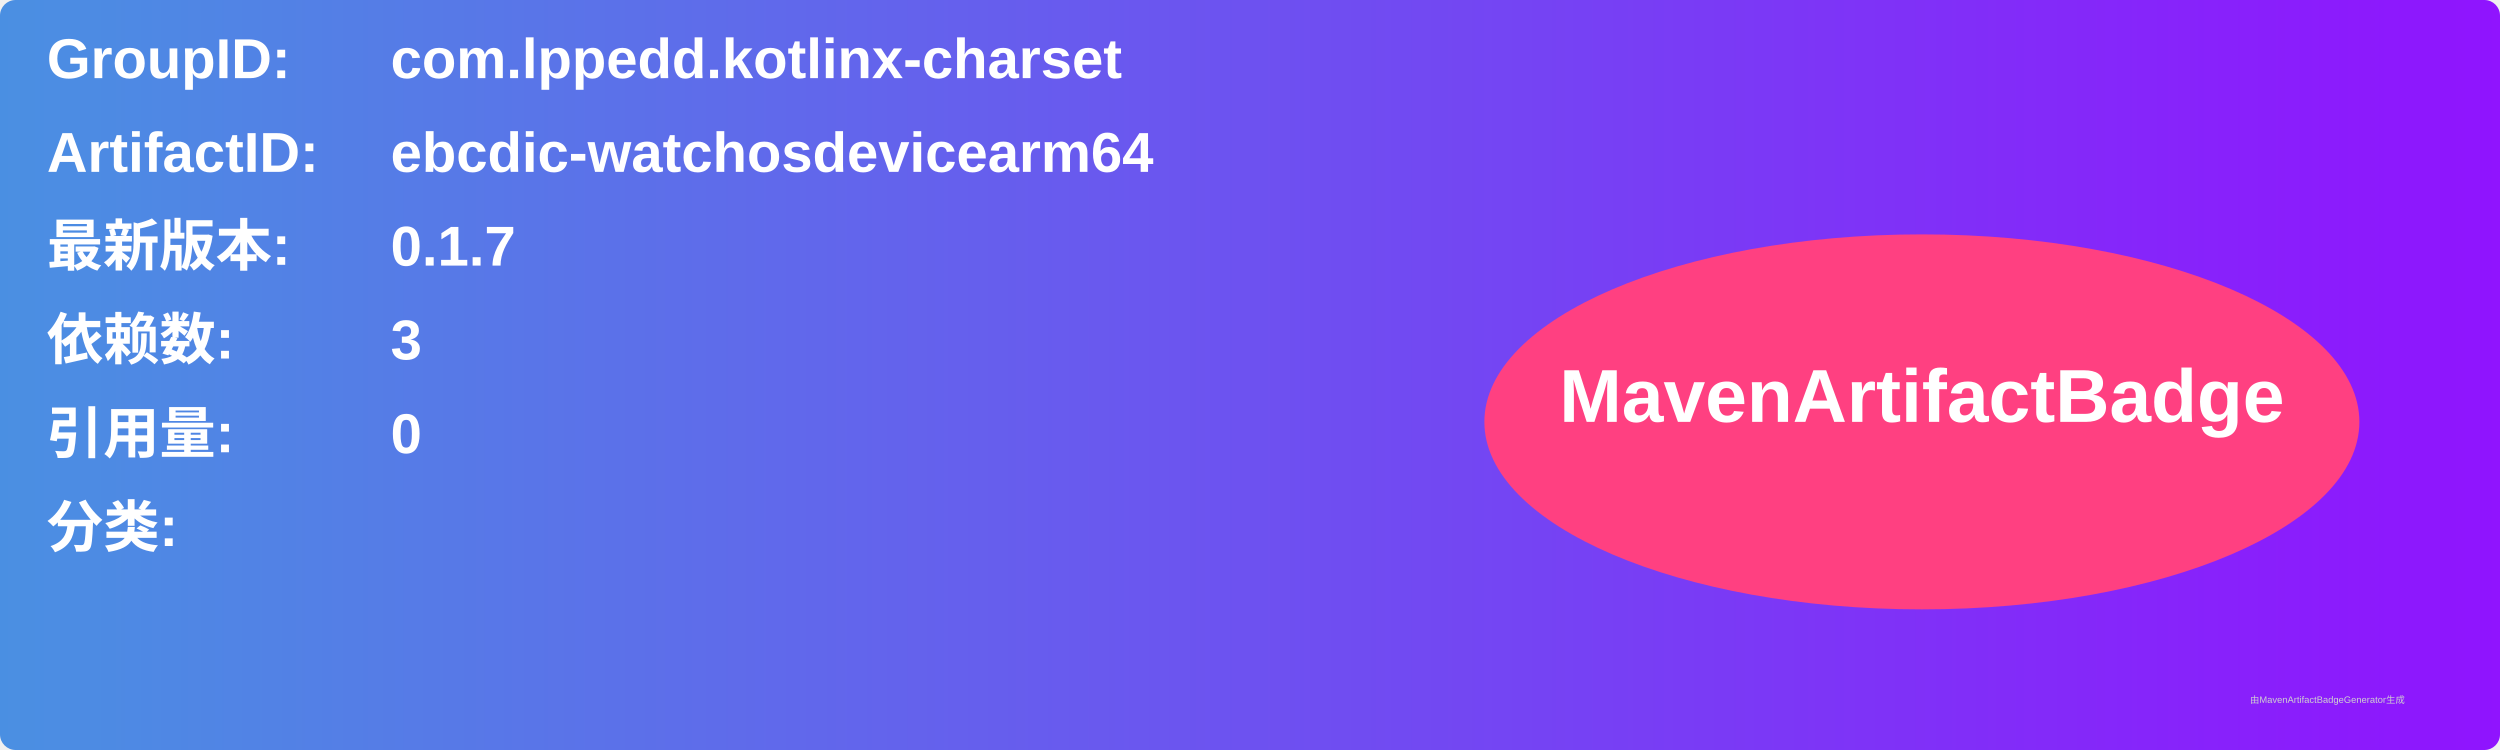
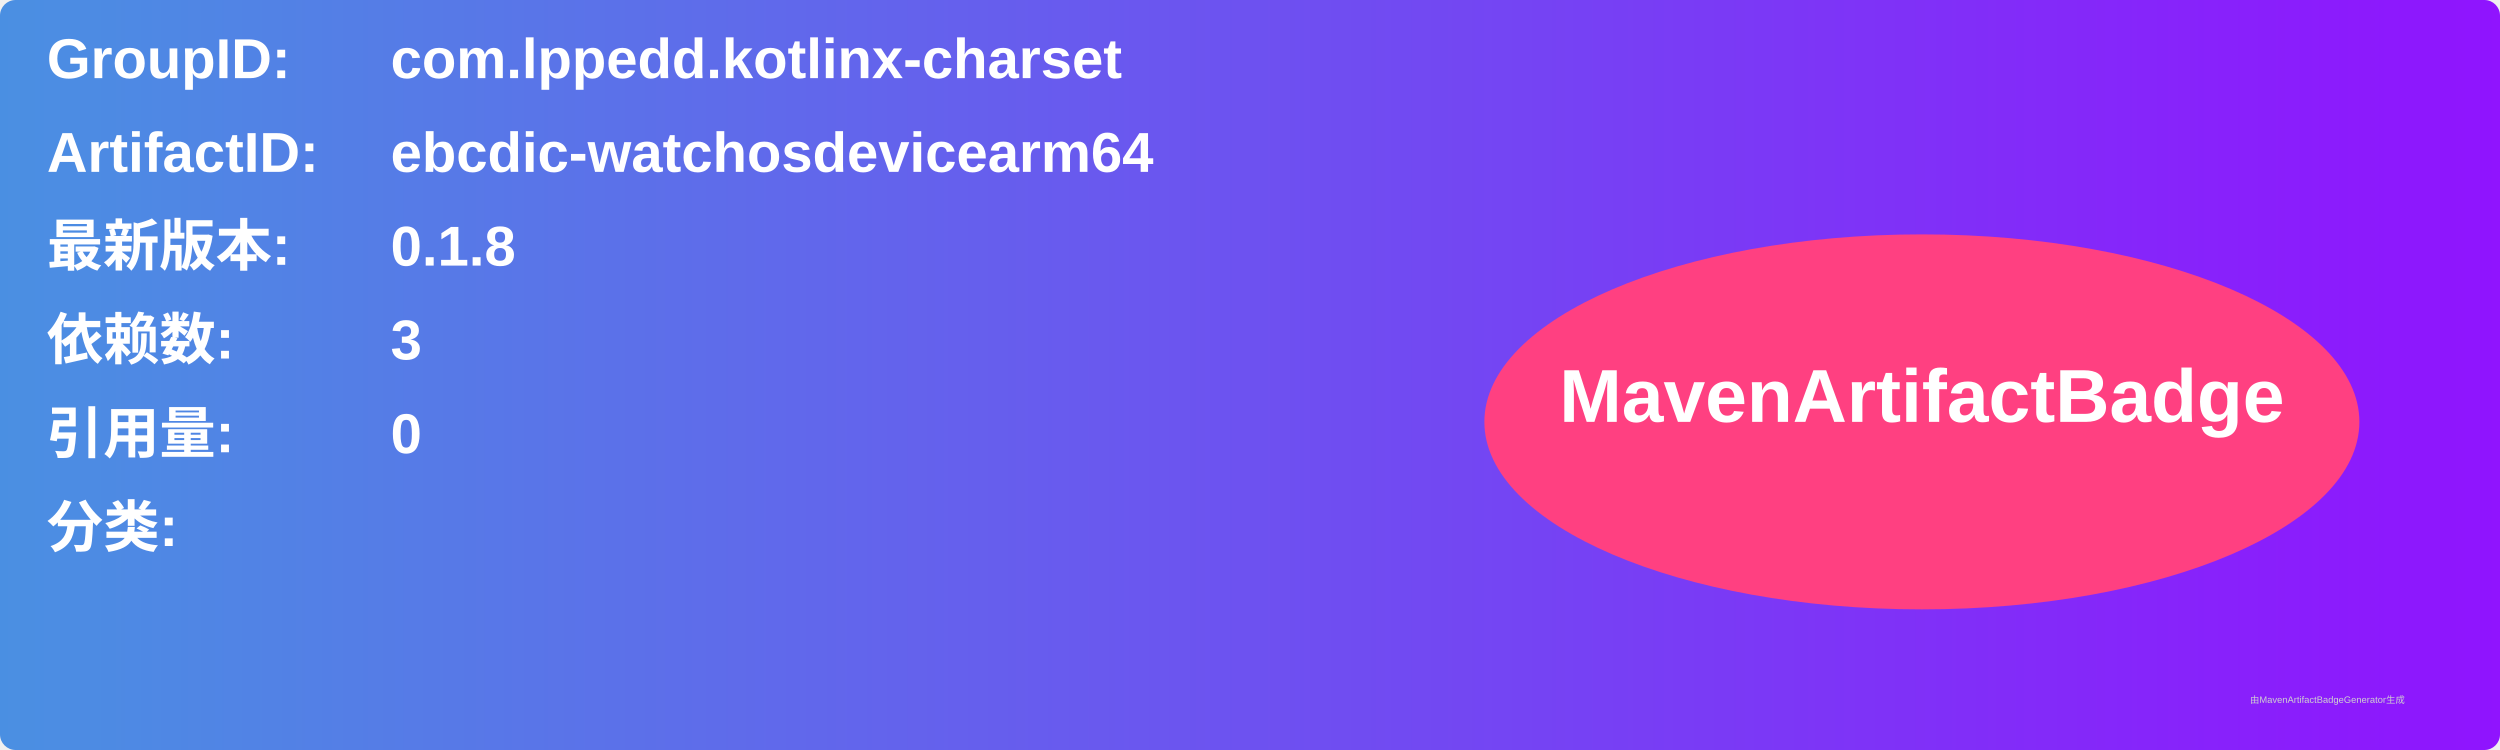
<svg xmlns="http://www.w3.org/2000/svg" width="800" height="240" viewBox="0 0 800 240">
  <linearGradient id="grad" x1="0%" y1="0%" x2="100%" y2="0%">
    <stop offset="0%" stop-color="#4a90e2" />
    <stop offset="100%" stop-color="#9013fe" />
  </linearGradient>
  <rect width="100%" height="100%" rx="5" ry="5" fill="url(#grad)" />
  <g transform="translate(15, 15)">
    <text x="0" y="10" font-family="Arial" font-size="18" fill="white" font-weight="bold" width="260">GroupID:</text>
    <text x="110" y="10" font-family="Arial" font-size="18" fill="white" font-weight="bold" width="460">com.lppedd.kotlinx-charset</text>
    <text x="0" y="40" font-family="Arial" font-size="18" fill="white" font-weight="bold" width="260">ArtifactID:</text>
    <text x="110" y="40" font-family="Arial" font-size="18" fill="white" font-weight="bold" width="460">ebcdic-watchosdevicearm64</text>
    <text x="0" y="70" font-family="Arial" font-size="18" fill="white" font-weight="bold">最新版本:</text>
    <text x="110" y="70" font-family="Arial" font-size="18" fill="white" font-weight="bold">
-       <tspan font-weight="bold">0.1.7</tspan>
+       <tspan font-weight="bold">0.1.8</tspan>
    </text>
    <text x="0" y="100" font-family="Arial" font-size="18" fill="white" font-weight="bold">依赖数: </text>
    <text x="110" y="100" font-family="Arial" font-size="18" fill="white">
      <tspan font-weight="bold">3</tspan>
    </text>
    <text x="0" y="130" font-family="Arial" font-size="18" fill="white" font-weight="bold">引用量: </text>
    <text x="110" y="130" font-family="Arial" font-size="18" fill="white">
      <tspan font-weight="bold">0</tspan>
    </text>
    <text x="0" y="160" font-family="Arial" font-size="18" fill="white" font-weight="bold">分类:</text>
    <text x="10" y="190" font-family="Arial" font-size="10" fill="white">
      <tspan font-weight="bold" />
    </text>
    <ellipse cx="600" cy="120" rx="140" ry="60" fill="#ff4081" />
    <text x="600" y="120" text-anchor="middle" font-family="Arial" font-size="24" fill="white" font-weight="bold">MavenArtifactBadge</text>
  </g>
  <text x="720" y="225" font-family="Arial" font-size="3" fill="#d0d0d0">由MavenArtifactBadgeGenerator生成</text>
</svg>
